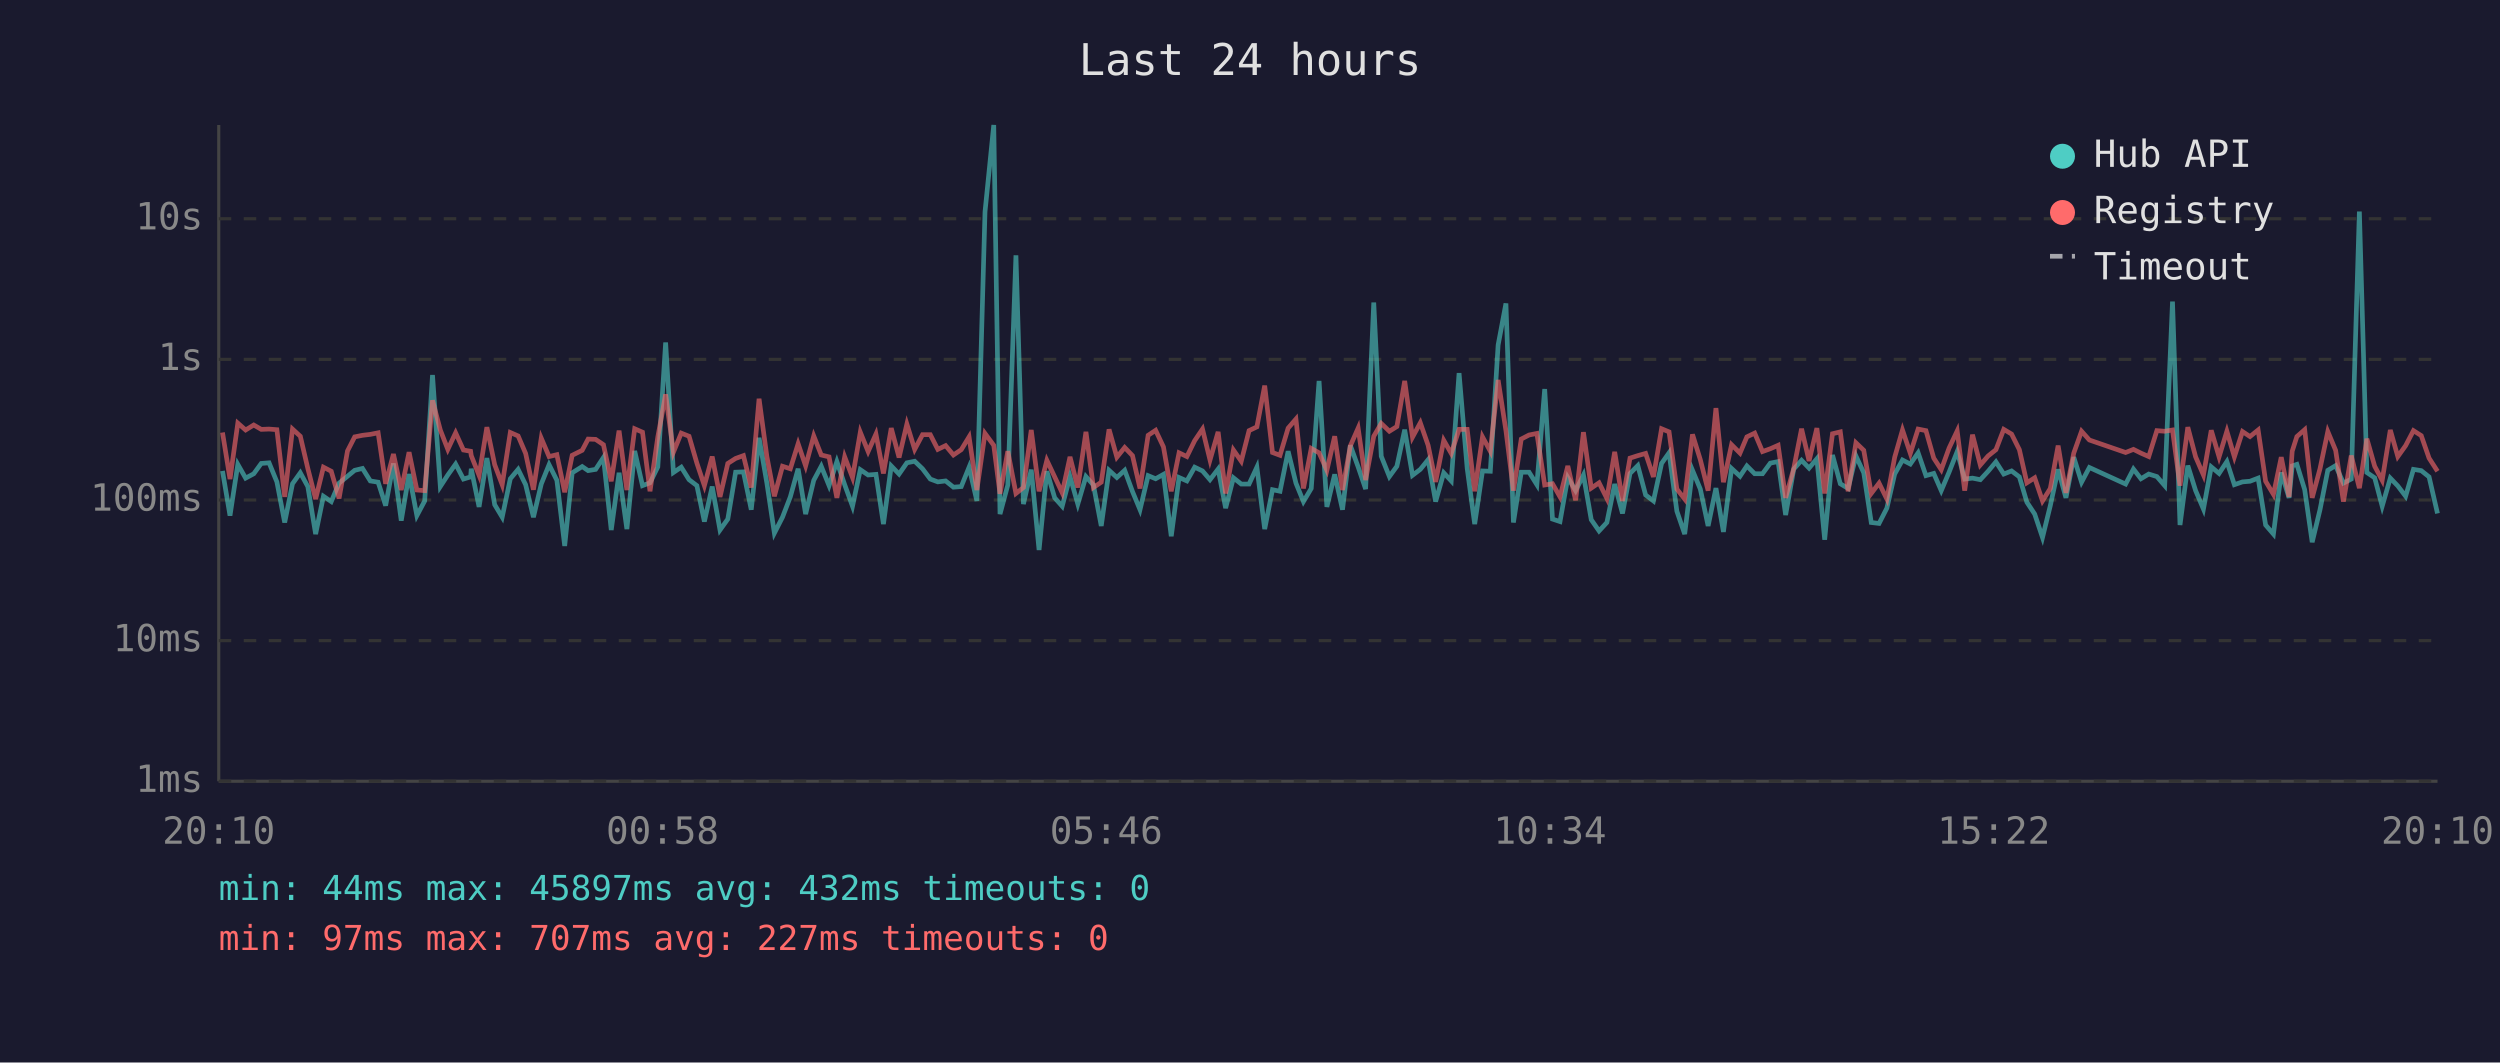
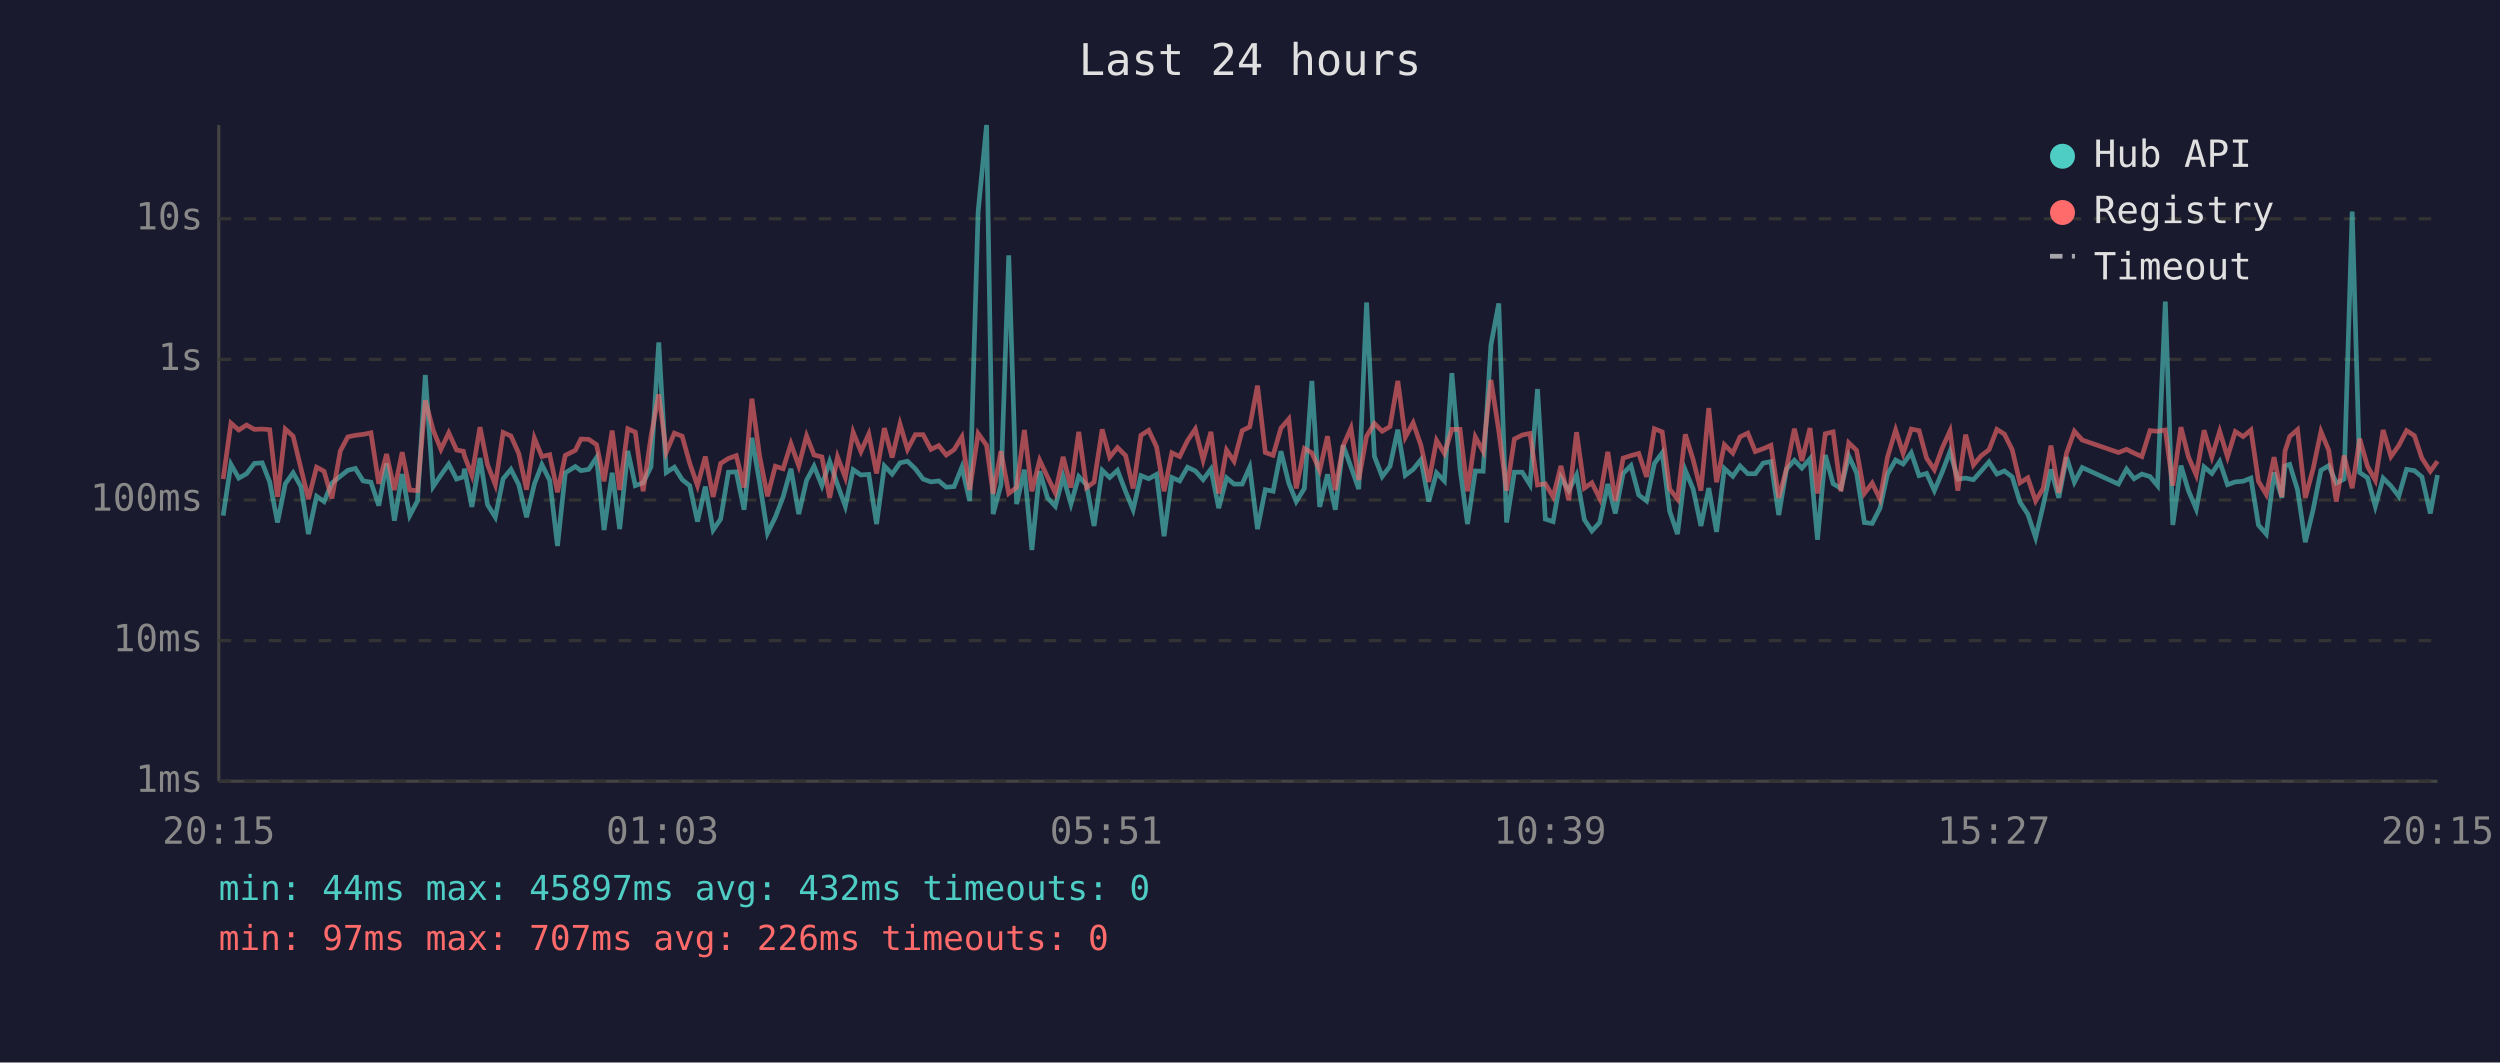
<svg xmlns="http://www.w3.org/2000/svg" viewBox="0 0 800 340" font-family="monospace" font-size="12">
  <rect width="800" height="340" fill="#1a1a2e" />
  <text x="400" y="24" fill="#e0e0e0" font-size="14" text-anchor="middle">Last 24 hours</text>
  <line x1="70" y1="40" x2="70" y2="250" stroke="#444" stroke-width="1" />
  <line x1="70" y1="250" x2="780" y2="250" stroke="#444" stroke-width="1" />
  <line x1="70" y1="250" x2="780" y2="250" stroke="#333" stroke-width="1" stroke-dasharray="4" />
  <text x="65" y="250" fill="#888" text-anchor="end" dominant-baseline="middle">1ms</text>
  <line x1="70" y1="205" x2="780" y2="205" stroke="#333" stroke-width="1" stroke-dasharray="4" />
  <text x="65" y="205" fill="#888" text-anchor="end" dominant-baseline="middle">10ms</text>
  <line x1="70" y1="160" x2="780" y2="160" stroke="#333" stroke-width="1" stroke-dasharray="4" />
  <text x="65" y="160" fill="#888" text-anchor="end" dominant-baseline="middle">100ms</text>
  <line x1="70" y1="115" x2="780" y2="115" stroke="#333" stroke-width="1" stroke-dasharray="4" />
  <text x="65" y="115" fill="#888" text-anchor="end" dominant-baseline="middle">1s</text>
  <line x1="70" y1="70" x2="780" y2="70" stroke="#333" stroke-width="1" stroke-dasharray="4" />
  <text x="65" y="70" fill="#888" text-anchor="end" dominant-baseline="middle">10s</text>
-   <text x="70" y="270" fill="#888" text-anchor="middle">20:10</text>
-   <text x="212" y="270" fill="#888" text-anchor="middle">00:58</text>
-   <text x="354" y="270" fill="#888" text-anchor="middle">05:46</text>
-   <text x="496" y="270" fill="#888" text-anchor="middle">10:34</text>
-   <text x="638" y="270" fill="#888" text-anchor="middle">15:22</text>
-   <text x="780" y="270" fill="#888" text-anchor="middle">20:10</text>
-   <polyline points="71.2,150.7 73.6,165.0 76.1,148.6 78.6,153.0 81.2,151.6 83.6,148.3 86.1,148.1 88.6,154.2 91.1,167.2 93.6,154.8 96.1,151.3 98.5,155.7 101.0,170.9 103.5,158.8 106.0,160.5 108.5,154.6 111.2,152.4 113.5,150.5 116.0,149.9 118.5,153.9 121.0,154.3 123.4,161.8 125.9,148.3 128.4,166.6 130.9,151.7 133.4,165.0 135.9,160.3 138.4,120.0 140.9,155.7 143.3,152.0 145.8,148.5 148.3,153.3 150.6,152.6 150.8,150.0 153.3,162.2 155.8,146.6 158.3,161.5 160.7,165.5 163.3,153.2 165.8,150.2 168.2,155.1 170.7,165.5 173.2,154.9 175.7,148.7 178.2,153.7 180.7,174.7 183.1,151.3 186.3,149.3 188.2,150.6 190.6,150.2 193.1,146.4 195.6,169.6 198.1,151.3 200.6,169.3 203.1,144.3 205.6,155.4 208.0,154.5 210.5,149.4 213.0,109.6 215.5,151.2 218.0,149.5 220.5,153.5 223.0,155.4 225.4,166.9 227.9,155.7 230.4,169.6 232.9,166.1 235.4,151.1 237.9,151.0 240.4,163.1 242.9,140.1 245.4,154.6 247.8,170.6 250.4,165.5 252.9,159.0 255.4,150.0 257.8,164.5 260.4,153.7 262.8,149.2 265.3,155.4 267.8,147.7 270.3,155.1 272.8,162.0 275.3,150.3 277.8,152.0 280.3,151.8 282.7,167.7 285.2,149.1 287.7,151.7 290.2,148.1 292.7,147.6 295.2,150.0 297.7,153.3 300.1,154.2 302.6,153.9 305.1,155.9 307.6,155.7 310.1,149.5 312.6,160.3 315.2,67.8 318.0,40.0 320.0,164.5 322.5,155.2 325.1,81.7 327.5,161.3 330.0,150.3 332.5,176.0 335.0,150.8 337.5,159.3 339.9,162.0 342.4,152.5 344.9,161.3 347.5,152.5 349.9,155.2 352.4,168.3 354.9,150.5 357.4,152.8 359.9,150.5 362.4,157.3 364.8,163.1 367.4,152.2 369.8,153.2 372.3,151.8 374.8,171.6 377.3,152.8 379.8,153.9 382.3,149.5 384.8,150.7 387.2,153.5 389.8,150.1 392.2,162.6 394.7,152.9 397.2,154.9 399.7,154.9 402.2,149.5 404.7,169.3 407.2,156.7 409.6,157.2 412.2,144.4 414.7,154.6 417.1,160.5 419.6,156.3 422.1,121.9 424.6,162.2 427.1,151.8 429.6,163.1 432.1,142.5 434.6,149.4 437.0,156.5 439.6,96.8 442.0,146.0 444.6,152.5 447.0,149.2 449.5,137.5 452.0,152.1 454.5,150.2 457.0,147.1 459.4,160.5 462.0,151.3 464.4,153.9 466.9,119.4 469.5,149.9 471.9,167.7 474.4,150.7 476.9,150.8 479.4,110.4 481.9,97.1 484.3,167.2 486.8,151.1 489.3,151.1 491.8,155.1 494.3,124.5 496.8,166.1 499.2,166.9 501.7,152.8 504.2,157.0 506.7,152.0 509.2,166.3 511.7,169.9 514.2,167.2 516.7,154.9 519.2,164.3 521.6,151.5 524.1,149.0 526.6,158.4 529.1,160.3 531.7,148.3 534.1,144.9 536.6,163.6 539.1,170.9 541.6,150.5 544.1,156.5 546.6,168.3 549.1,156.2 551.5,170.2 554.1,149.9 556.8,152.4 559.0,149.1 561.5,151.6 564.0,151.6 566.5,148.2 569.0,147.7 571.4,164.8 574.0,150.1 576.5,147.3 578.9,149.8 581.4,146.8 583.9,172.7 586.4,145.6 588.9,154.8 591.4,156.3 593.9,145.9 596.4,151.3 598.8,167.2 601.3,167.5 603.8,162.6 606.3,151.7 608.8,147.2 611.3,148.5 613.8,144.9 616.3,152.2 618.8,151.5 621.2,157.0 623.7,151.1 626.3,144.5 628.7,153.3 631.2,153.0 633.7,153.5 636.2,150.8 638.7,147.8 641.2,151.7 643.7,150.7 646.2,152.6 648.6,160.7 651.1,164.5 653.6,172.0 656.1,161.8 658.6,150.2 661.1,159.3 663.6,146.3 666.1,154.3 668.6,149.6 680.2,154.9 682.7,150.1 685.1,153.2 687.6,151.7 690.2,152.5 692.7,155.4 695.2,96.5 697.6,168.0 700.1,149.0 702.6,157.0 705.1,162.9 707.6,149.4 710.1,151.5 712.6,147.7 715.0,155.1 717.6,154.2 720.0,154.0 722.6,153.0 725.0,168.0 727.5,170.9 730.0,151.2 732.5,159.3 733.5,149.1 735.0,148.6 737.5,156.7 739.9,173.5 742.4,163.1 744.9,150.5 747.4,149.0 749.9,154.6 752.4,153.3 755.0,67.7 757.4,151.2 759.9,152.9 762.3,162.0 764.9,153.0 767.3,155.5 769.8,158.8 772.3,150.2 774.8,150.6 777.3,152.6 780.0,164.3" fill="none" stroke="#4ecdc4" stroke-width="1.5" opacity="0.6" />
-   <polyline points="71.2,138.4 73.6,153.3 76.1,135.4 78.6,137.6 81.2,136.0 83.6,137.4 86.1,137.3 88.6,137.5 91.1,159.0 93.6,137.3 96.1,139.6 98.5,149.9 101.0,159.7 103.5,149.5 106.0,150.8 108.5,159.5 111.2,144.3 113.5,139.8 116.0,139.3 118.5,139.0 121.0,138.5 123.4,154.8 125.9,145.3 128.4,156.8 130.9,144.7 133.4,156.8 135.9,157.0 138.4,128.1 140.9,137.6 143.3,143.8 145.8,138.5 148.3,144.0 150.6,144.4 150.8,145.8 153.3,152.1 155.8,136.7 158.3,148.7 160.7,155.1 163.3,138.4 165.8,139.5 168.2,145.1 170.7,156.7 173.2,140.2 175.7,146.1 178.2,145.5 180.7,157.5 183.1,145.7 186.3,144.1 188.2,140.5 190.6,140.6 193.1,142.3 195.6,154.0 198.1,137.8 200.6,156.8 203.1,137.2 205.6,138.3 208.0,157.2 210.5,139.8 213.0,126.2 215.5,144.7 218.0,138.6 220.5,139.6 223.0,148.2 225.4,155.4 227.9,146.1 230.4,159.0 232.9,148.3 235.4,146.7 237.9,145.8 240.4,156.0 242.9,127.6 245.4,146.1 247.8,158.8 250.4,149.2 252.9,150.0 255.4,142.0 257.8,149.1 260.4,139.5 262.8,145.6 265.3,146.2 267.8,159.3 270.3,146.2 272.8,152.8 275.3,138.3 277.8,144.5 280.3,138.9 282.7,151.5 285.2,137.0 287.7,146.4 290.2,135.7 292.7,143.8 295.2,139.1 297.7,139.1 300.1,143.8 302.6,142.6 305.1,145.6 307.6,143.9 310.1,139.8 312.6,156.8 315.2,138.7 318.0,142.5 320.0,158.0 322.5,144.4 325.1,157.9 327.5,156.0 330.0,137.6 332.5,157.2 335.0,147.3 337.5,152.6 339.9,157.7 342.4,146.2 344.9,156.0 347.5,138.2 349.9,156.0 352.4,154.3 354.9,137.4 357.4,146.3 359.9,143.2 362.4,145.8 364.8,156.3 367.4,139.3 369.8,137.7 372.3,143.0 374.8,157.2 377.3,144.9 379.8,146.1 382.3,141.0 384.8,137.3 387.2,147.2 389.8,138.2 392.2,157.9 394.7,144.0 397.2,147.6 399.7,137.8 402.2,136.6 404.7,123.4 407.2,144.8 409.6,145.7 412.2,137.0 414.7,134.1 417.1,156.3 419.6,143.5 422.1,144.9 424.6,150.5 427.1,139.6 429.6,156.8 432.1,142.7 434.6,137.0 437.0,153.6 439.6,139.6 442.0,135.5 444.6,138.0 447.0,136.5 449.5,121.9 452.0,139.9 454.5,135.3 457.0,142.5 459.4,154.2 462.0,140.9 464.4,145.1 466.9,137.4 469.5,137.4 471.9,157.2 474.4,139.8 476.9,144.4 479.4,121.6 481.9,137.8 484.3,157.0 486.8,140.5 489.3,139.2 491.8,138.7 494.3,155.2 496.8,154.8 499.2,159.0 501.7,149.1 504.2,160.1 506.7,138.3 509.2,156.2 511.7,154.5 514.2,159.5 516.7,144.6 519.2,160.3 521.6,146.6 524.1,145.8 526.6,145.1 529.1,152.6 531.7,137.2 534.1,138.2 536.6,156.5 539.1,159.7 541.6,139.0 544.1,147.1 546.6,157.0 549.1,130.6 551.5,154.3 554.1,142.3 556.8,145.0 559.0,139.8 561.5,138.6 564.0,144.5 566.5,143.6 569.0,142.5 571.4,159.3 574.0,149.9 576.5,137.2 578.9,147.5 581.4,137.0 583.9,157.9 586.4,138.8 588.9,138.2 591.4,157.2 593.9,141.7 596.4,144.1 598.8,157.9 601.3,154.6 603.8,159.7 606.3,146.3 608.8,137.6 611.3,145.1 613.8,137.3 616.3,137.8 618.8,146.6 621.2,150.3 623.7,143.4 626.3,137.9 628.7,157.0 631.2,139.1 633.7,148.8 636.2,145.9 638.7,143.9 641.2,137.4 643.7,138.9 646.2,143.9 648.6,154.5 651.1,152.9 653.6,160.3 656.1,156.3 658.6,142.6 661.1,157.7 663.6,145.0 666.1,138.0 668.6,140.8 680.2,144.8 682.7,143.8 685.1,145.0 687.6,146.1 690.2,137.8 692.7,138.0 695.2,137.6 697.6,155.4 700.1,136.7 702.6,146.2 705.1,152.0 707.6,137.7 710.1,146.2 712.6,138.0 715.0,146.2 717.6,138.1 720.0,139.7 722.6,137.6 725.0,154.0 727.5,158.2 730.0,146.3 732.5,159.0 733.5,144.4 735.0,139.7 737.5,137.5 739.9,159.3 742.4,150.0 744.9,138.1 747.4,144.1 749.9,160.5 752.4,145.8 755.0,156.2 757.4,140.4 759.9,149.2 762.3,153.7 764.9,137.6 767.3,146.1 769.8,142.6 772.3,137.8 774.8,139.4 777.3,146.6 780.0,150.8" fill="none" stroke="#ff6b6b" stroke-width="1.5" opacity="0.6" />
+   <text x="70" y="270" fill="#888" text-anchor="middle">20:15</text>
+   <text x="212" y="270" fill="#888" text-anchor="middle">01:03</text>
+   <text x="354" y="270" fill="#888" text-anchor="middle">05:51</text>
+   <text x="496" y="270" fill="#888" text-anchor="middle">10:39</text>
+   <text x="638" y="270" fill="#888" text-anchor="middle">15:27</text>
+   <text x="780" y="270" fill="#888" text-anchor="middle">20:15</text>
+   <polyline points="71.4,165.0 73.9,148.6 76.4,153.0 78.9,151.6 81.4,148.3 83.9,148.1 86.3,154.2 88.8,167.2 91.3,154.8 93.8,151.3 96.3,155.7 98.7,170.9 101.3,158.8 103.7,160.5 106.2,154.6 108.9,152.4 111.3,150.5 113.7,149.9 116.2,153.9 118.7,154.3 121.2,161.8 123.7,148.3 126.2,166.6 128.7,151.7 131.1,165.0 133.6,160.3 136.1,120.0 138.6,155.7 141.1,152.0 143.6,148.5 146.1,153.3 148.3,152.6 148.6,150.0 151.0,162.2 153.6,146.6 156.0,161.5 158.5,165.5 161.0,153.2 163.5,150.2 166.0,155.1 168.5,165.5 171.0,154.9 173.4,148.7 175.9,153.7 178.4,174.7 180.9,151.3 184.1,149.3 185.9,150.6 188.4,150.2 190.9,146.4 193.3,169.6 195.9,151.3 198.3,169.3 200.9,144.3 203.3,155.4 205.8,154.5 208.3,149.4 210.8,109.6 213.2,151.2 215.8,149.5 218.3,153.5 220.7,155.4 223.2,166.9 225.7,155.7 228.2,169.6 230.6,166.1 233.1,151.1 235.6,151.0 238.1,163.1 240.6,140.1 243.1,154.6 245.6,170.6 248.1,165.5 250.6,159.0 253.1,150.0 255.6,164.5 258.1,153.7 260.5,149.2 263.0,155.4 265.5,147.7 268.0,155.1 270.5,162.0 273.0,150.3 275.5,152.0 278.0,151.8 280.5,167.7 283.0,149.1 285.5,151.7 288.0,148.1 290.4,147.6 292.9,150.0 295.4,153.3 297.9,154.2 300.4,153.9 302.8,155.9 305.3,155.7 307.8,149.5 310.3,160.3 313.0,67.8 315.7,40.0 317.8,164.5 320.3,155.2 322.8,81.7 325.3,161.3 327.8,150.3 330.2,176.0 332.7,150.8 335.2,159.3 337.7,162.0 340.2,152.5 342.7,161.3 345.2,152.5 347.7,155.2 350.1,168.3 352.7,150.5 355.1,152.8 357.6,150.5 360.2,157.3 362.6,163.1 365.1,152.2 367.6,153.2 370.1,151.8 372.5,171.6 375.0,152.8 377.5,153.9 380.0,149.5 382.5,150.7 385.0,153.5 387.5,150.1 390.0,162.6 392.5,152.9 394.9,154.9 397.5,154.9 399.9,149.5 402.4,169.3 404.9,156.7 407.4,157.2 409.9,144.4 412.4,154.6 414.8,160.5 417.4,156.3 419.8,121.9 422.3,162.2 424.8,151.8 427.3,163.1 429.8,142.5 432.3,149.4 434.8,156.5 437.3,96.8 439.8,146.0 442.3,152.5 444.8,149.2 447.3,137.5 449.7,152.1 452.2,150.2 454.7,147.1 457.2,160.5 459.7,151.3 462.2,153.9 464.6,119.4 467.2,149.9 469.6,167.7 472.1,150.7 474.6,150.8 477.1,110.4 479.6,97.1 482.1,167.2 484.6,151.1 487.1,151.1 489.6,155.1 492.0,124.5 494.5,166.1 497.0,166.9 499.5,152.8 502.0,157.0 504.5,152.0 507.0,166.3 509.4,169.9 511.9,167.2 514.5,154.9 516.9,164.3 519.4,151.5 521.9,149.0 524.4,158.4 526.9,160.3 529.4,148.3 531.9,144.9 534.3,163.6 536.8,170.9 539.3,150.5 541.8,156.5 544.3,168.3 546.8,156.2 549.3,170.2 551.8,149.9 554.5,152.4 556.8,149.1 559.3,151.6 561.7,151.6 564.2,148.2 566.7,147.7 569.2,164.8 571.7,150.1 574.2,147.3 576.6,149.8 579.2,146.8 581.6,172.7 584.1,145.6 586.6,154.8 589.1,156.3 591.6,145.9 594.1,151.3 596.6,167.2 599.1,167.5 601.6,162.6 604.0,151.7 606.6,147.2 609.0,148.5 611.6,144.9 614.1,152.2 616.5,151.5 619.0,157.0 621.5,151.1 624.0,144.5 626.5,153.3 629.0,153.0 631.5,153.5 633.9,150.8 636.5,147.8 639.0,151.7 641.4,150.7 643.9,152.6 646.4,160.7 648.9,164.5 651.4,172.0 653.8,161.8 656.3,150.2 658.8,159.3 661.3,146.3 663.8,154.3 666.3,149.6 677.9,154.9 680.5,150.1 682.9,153.2 685.4,151.7 688.0,152.5 690.4,155.4 692.9,96.5 695.3,168.0 697.9,149.0 700.3,157.0 702.8,162.9 705.3,149.4 707.8,151.5 710.3,147.7 712.8,155.1 715.3,154.2 717.8,154.0 720.3,153.0 722.7,168.0 725.2,170.9 727.7,151.2 730.2,159.3 731.2,149.1 732.7,148.6 735.2,156.7 737.7,173.5 740.2,163.1 742.7,150.5 745.2,149.0 747.6,154.6 750.1,153.3 752.7,67.7 755.1,151.2 757.6,152.9 760.1,162.0 762.6,153.0 765.1,155.5 767.6,158.8 770.1,150.2 772.6,150.6 775.0,152.6 777.7,164.3 780.0,152.0" fill="none" stroke="#4ecdc4" stroke-width="1.5" opacity="0.6" />
+   <polyline points="71.4,153.3 73.9,135.4 76.4,137.6 78.9,136.0 81.4,137.4 83.9,137.3 86.3,137.5 88.8,159.0 91.3,137.3 93.8,139.6 96.3,149.9 98.7,159.7 101.3,149.5 103.7,150.8 106.2,159.5 108.9,144.3 111.3,139.8 113.7,139.3 116.2,139.0 118.7,138.5 121.2,154.8 123.7,145.3 126.2,156.8 128.7,144.7 131.1,156.8 133.6,157.0 136.1,128.1 138.6,137.6 141.1,143.8 143.6,138.5 146.1,144.0 148.3,144.4 148.6,145.8 151.0,152.1 153.6,136.7 156.0,148.7 158.5,155.1 161.0,138.4 163.5,139.5 166.0,145.1 168.5,156.7 171.0,140.2 173.4,146.1 175.9,145.5 178.4,157.5 180.9,145.7 184.1,144.1 185.9,140.5 188.4,140.6 190.9,142.3 193.3,154.0 195.9,137.8 198.3,156.8 200.9,137.2 203.3,138.3 205.8,157.2 208.3,139.8 210.8,126.2 213.2,144.7 215.8,138.6 218.3,139.6 220.7,148.2 223.2,155.4 225.7,146.1 228.2,159.0 230.6,148.3 233.1,146.7 235.6,145.8 238.1,156.0 240.6,127.6 243.1,146.1 245.6,158.8 248.1,149.2 250.6,150.0 253.1,142.0 255.6,149.1 258.1,139.5 260.5,145.6 263.0,146.2 265.5,159.3 268.0,146.2 270.5,152.8 273.0,138.3 275.5,144.5 278.0,138.9 280.5,151.5 283.0,137.0 285.5,146.4 288.0,135.7 290.4,143.8 292.9,139.1 295.4,139.1 297.9,143.8 300.4,142.6 302.8,145.6 305.3,143.9 307.8,139.8 310.3,156.8 313.0,138.7 315.7,142.5 317.8,158.0 320.3,144.4 322.8,157.9 325.3,156.0 327.8,137.6 330.2,157.2 332.7,147.3 335.2,152.6 337.7,157.7 340.2,146.2 342.7,156.0 345.2,138.2 347.7,156.0 350.1,154.3 352.7,137.4 355.1,146.3 357.6,143.2 360.2,145.8 362.6,156.3 365.1,139.3 367.6,137.7 370.1,143.0 372.5,157.2 375.0,144.9 377.5,146.1 380.0,141.0 382.5,137.3 385.0,147.2 387.5,138.2 390.0,157.9 392.5,144.0 394.9,147.6 397.5,137.8 399.9,136.6 402.4,123.4 404.9,144.8 407.4,145.7 409.9,137.0 412.4,134.1 414.8,156.3 417.4,143.5 419.8,144.9 422.3,150.5 424.8,139.6 427.3,156.8 429.8,142.7 432.3,137.0 434.8,153.6 437.3,139.6 439.8,135.5 442.3,138.0 444.8,136.5 447.3,121.9 449.7,139.9 452.2,135.3 454.7,142.5 457.2,154.2 459.7,140.9 462.2,145.1 464.6,137.4 467.2,137.4 469.6,157.2 472.1,139.8 474.6,144.4 477.1,121.6 479.6,137.8 482.1,157.0 484.6,140.5 487.1,139.2 489.6,138.7 492.0,155.2 494.5,154.8 497.0,159.0 499.5,149.1 502.0,160.1 504.5,138.3 507.0,156.2 509.4,154.5 511.9,159.5 514.5,144.6 516.9,160.3 519.4,146.6 521.9,145.8 524.4,145.1 526.9,152.6 529.4,137.2 531.9,138.2 534.3,156.5 536.8,159.7 539.3,139.0 541.8,147.1 544.3,157.0 546.8,130.6 549.3,154.3 551.8,142.3 554.5,145.0 556.8,139.8 559.3,138.6 561.7,144.5 564.2,143.6 566.7,142.5 569.2,159.3 571.7,149.9 574.2,137.2 576.6,147.5 579.2,137.0 581.6,157.9 584.1,138.8 586.6,138.2 589.1,157.2 591.6,141.7 594.1,144.1 596.6,157.9 599.1,154.6 601.6,159.7 604.0,146.3 606.6,137.6 609.0,145.1 611.6,137.3 614.1,137.8 616.5,146.6 619.0,150.3 621.5,143.4 624.0,137.9 626.5,157.0 629.0,139.1 631.5,148.8 633.9,145.9 636.5,143.9 639.0,137.4 641.4,138.9 643.9,143.9 646.4,154.5 648.9,152.9 651.4,160.3 653.8,156.3 656.3,142.6 658.8,157.7 661.3,145.0 663.8,138.0 666.3,140.8 677.9,144.8 680.5,143.8 682.9,145.0 685.4,146.1 688.0,137.8 690.4,138.0 692.9,137.6 695.3,155.4 697.9,136.7 700.3,146.2 702.8,152.0 705.3,137.7 707.8,146.2 710.3,138.0 712.8,146.2 715.3,138.1 717.8,139.7 720.3,137.6 722.7,154.0 725.2,158.2 727.7,146.3 730.2,159.0 731.2,144.4 732.7,139.7 735.2,137.5 737.7,159.3 740.2,150.0 742.7,138.1 745.2,144.1 747.6,160.5 750.1,145.8 752.7,156.2 755.1,140.4 757.6,149.2 760.1,153.7 762.6,137.6 765.1,146.1 767.6,142.6 770.1,137.8 772.6,139.4 775.0,146.6 777.7,150.8 780.0,147.6" fill="none" stroke="#ff6b6b" stroke-width="1.5" opacity="0.6" />
  <circle cx="660" cy="50" r="4" fill="#4ecdc4" />
  <text x="670" y="50" fill="#e0e0e0" dominant-baseline="middle">Hub API</text>
  <circle cx="660" cy="68" r="4" fill="#ff6b6b" />
  <text x="670" y="68" fill="#e0e0e0" dominant-baseline="middle">Registry</text>
  <line x1="656" y1="82" x2="664" y2="82" stroke="#e0e0e0" stroke-width="1.5" stroke-dasharray="4,3" opacity="0.7" />
  <text x="670" y="86" fill="#e0e0e0" dominant-baseline="middle">Timeout</text>
  <text x="70" y="288" fill="#4ecdc4" font-size="11">min: 44ms  max: 45897ms  avg: 432ms  timeouts: 0</text>
-   <text x="70" y="304" fill="#ff6b6b" font-size="11">min: 97ms  max: 707ms  avg: 227ms  timeouts: 0</text>
+   <text x="70" y="304" fill="#ff6b6b" font-size="11">min: 97ms  max: 707ms  avg: 226ms  timeouts: 0</text>
</svg>
